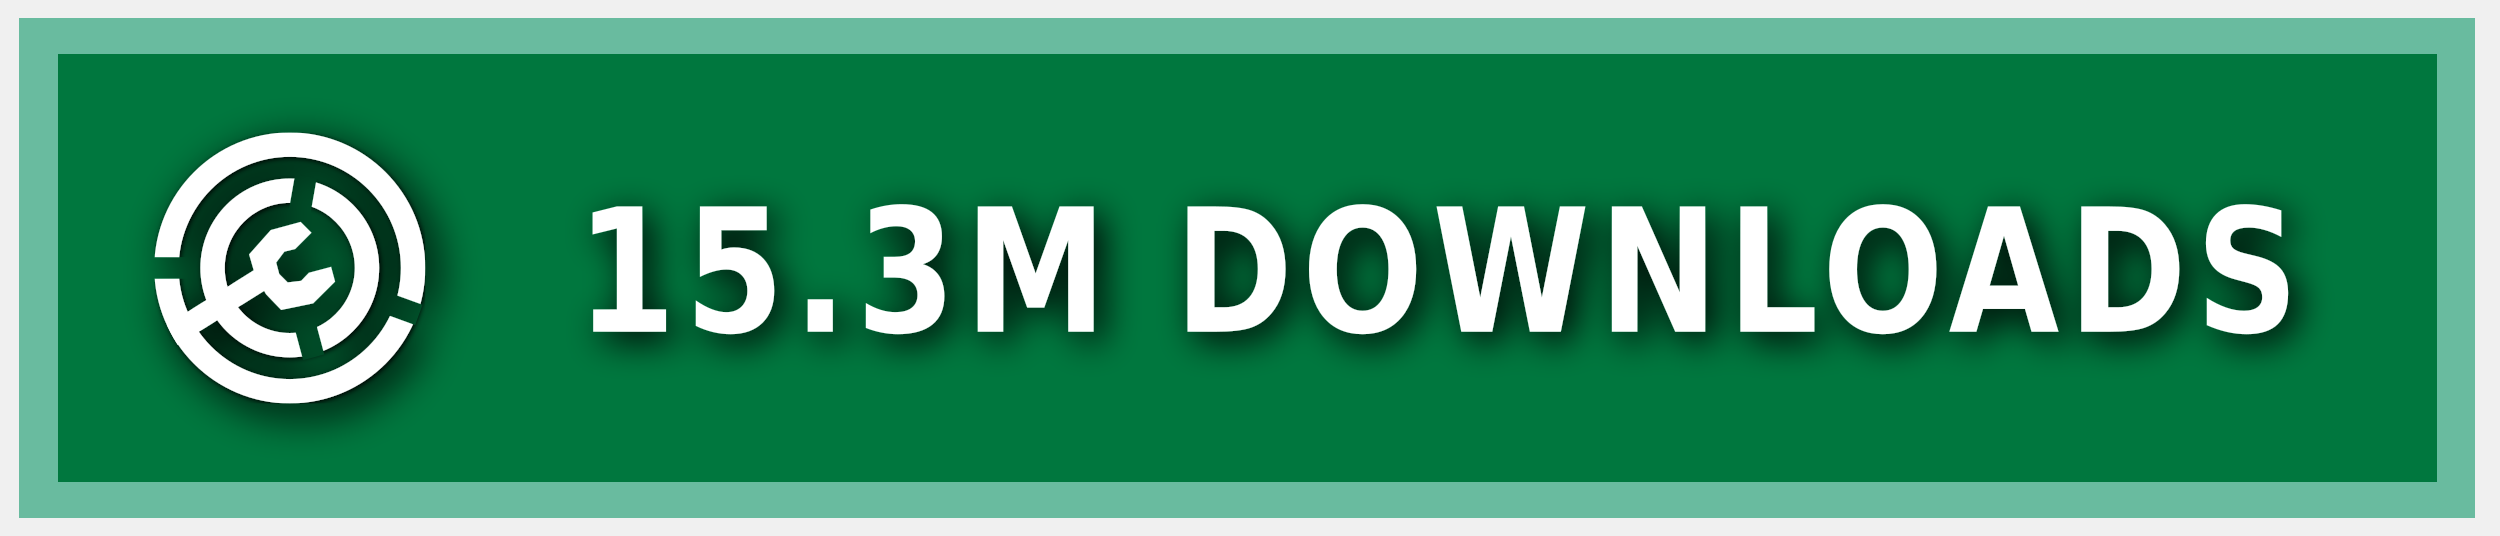
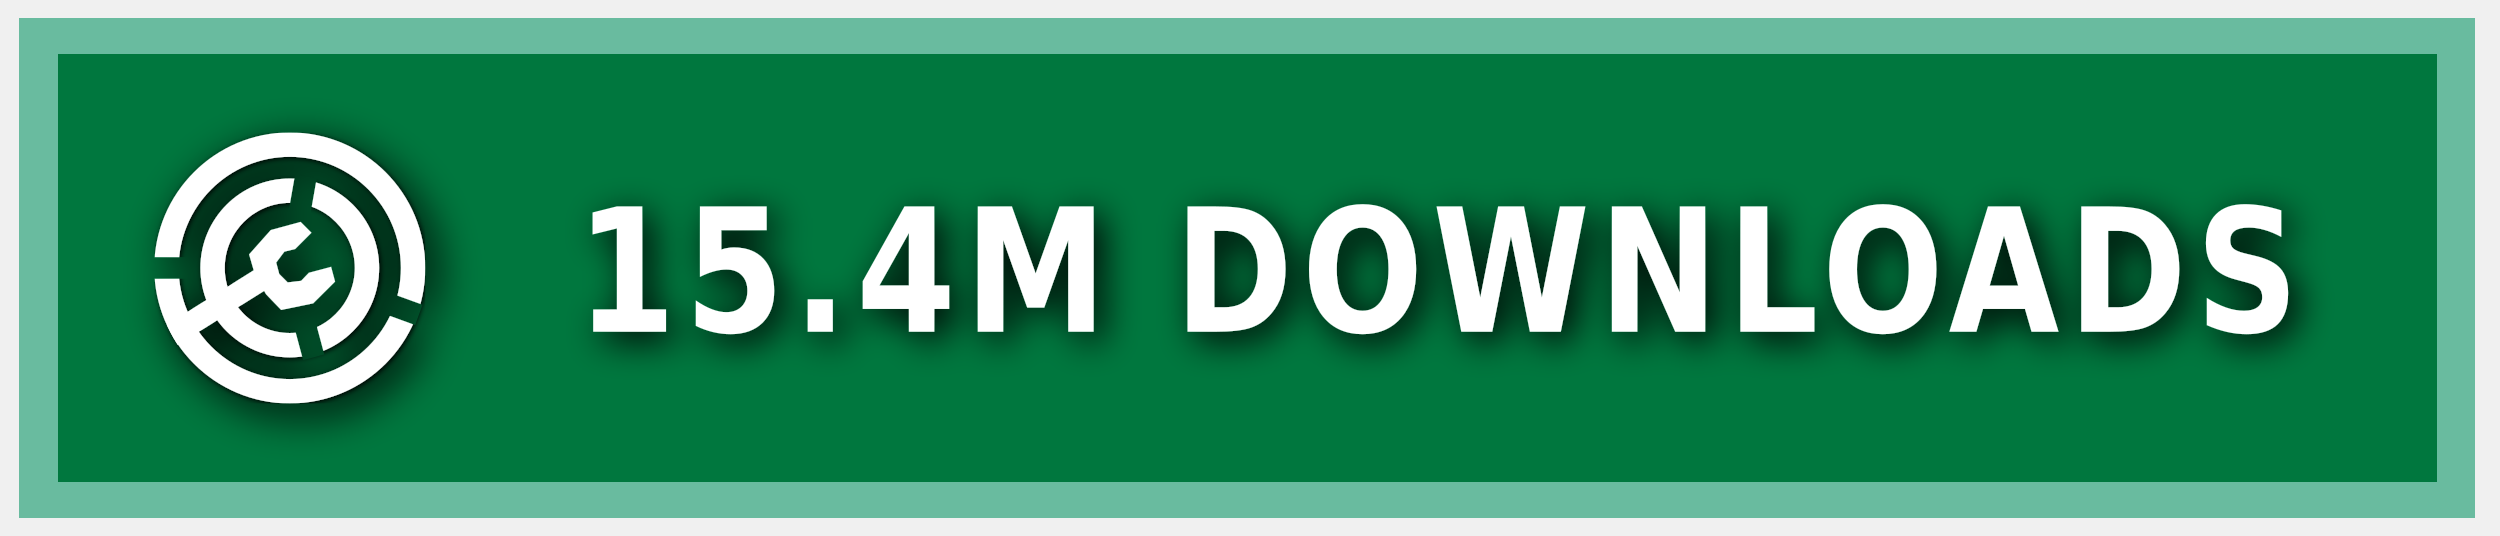
<svg xmlns="http://www.w3.org/2000/svg" xmlns:ns1="https://boxy-svg.com" width="140" height="30" role="img" aria-label="MODRINTH">
  <style> g:not(.noshadow) { filter: drop-shadow(0.5px 0.5px 1.0px black); } </style>
  <defs>
    <ns1:guide x="121.656" y="10.118" angle="90" />
    <ns1:guide x="127.198" y="17.628" angle="90" />
    <ns1:guide x="8.199" y="-3.08" angle="0" />
    <ns1:guide x="20.449" y="-4.101" angle="0" />
    <ns1:guide x="121.656" y="10.118" angle="90" />
    <ns1:guide x="127.198" y="17.628" angle="90" />
    <ns1:guide x="8.199" y="-3.08" angle="0" />
    <ns1:guide x="20.449" y="-4.101" angle="0" />
  </defs>
  <g class="noshadow" shape-rendering="crispEdges" style="" transform="matrix(1.074564, 0, 0, 1, 0, 0)">
    <rect x="1" y="1" width="128" height="28" style="fill: #00954E;" />
    <rect x="1" y="1" width="128" height="28" style="fill: rgba(0, 0, 0, 0.2);" />
    <rect x="2" y="2" width="126" height="26" style="fill: none; stroke-width:2px; stroke: rgba(211, 255, 255, 0.5);" />
  </g>
  <g fill-rule="evenodd" stroke-linejoin="round" stroke-miterlimit="1.5" clip-rule="evenodd" transform="matrix(1.2, 0, 0, 1.2, -1.2, -1.5)">
    <path fill="none" d="M 8.199 7.432 L 20.846 7.432 L 20.846 20.079 L 8.199 20.079 L 8.199 7.432 Z" style="" />
    <g clip-path="url(#a)" transform="matrix(0.126469, 0, 0, 0.126469, 8.198999, 7.431019)" style="">
      <path fill="#ffffff" d="M50 17c18.207 0 32.988 14.787 32.988 33S68.207 83 50 83 17.012 68.213 17.012 50 31.793 17 50 17Zm0 9c13.24 0 23.988 10.755 23.988 24S63.24 74 50 74 26.012 63.245 26.012 50 36.76 26 50 26Z" />
    </g>
    <g clip-path="url(#b)" transform="matrix(0.126469, 0, 0, 0.126469, 8.198999, 7.431019)" style="">
      <path fill="#ffffff" d="M50 0c27.596 0 50 22.404 50 50s-22.404 50-50 50S0 77.596 0 50 22.404 0 50 0Zm0 9c22.629 0 41 18.371 41 41S72.629 91 50 91 9 72.629 9 50 27.371 9 50 9Z" />
    </g>
    <g class="noshadow" clip-path="url(#c)" transform="matrix(0.112383, 0, 0, 0.122032, 8.268063, 7.737635)" style="">
      <path fill="none" stroke="#ffffff" stroke-width="9" d="M 50 50 L 5.171 75.882" />
    </g>
    <path fill="#ffffff" d="M 12.909 14.103 L 12.625 13.123 L 13.637 11.985 L 15.028 11.605 L 15.534 12.111 L 14.775 12.87 L 14.269 12.996 L 13.89 13.502 L 14.032 14.038 L 14.425 14.429 L 15.053 14.354 L 15.415 13.979 L 16.452 13.701 L 16.637 14.392 L 15.613 15.407 L 14.121 15.714 L 13.415 14.979 L 12.909 14.103 Z" style="" />
    <clipPath id="clip-1">
      <path d="M50 0c27.596 0 50 22.404 50 50s-22.404 50-50 50S0 77.596 0 50 22.404 0 50 0Zm0 39.549c5.768 0 10.451 4.683 10.451 10.451 0 5.768-4.683 10.451-10.451 10.451-5.768 0-10.451-4.683-10.451-10.451 0-5.768 4.683-10.451 10.451-10.451Z" />
    </clipPath>
    <g class="noshadow" clip-path="url(#clip-1)" transform="matrix(0.064459, 0.010209, -0.018807, 0.118741, -9.215255, -61.72825)" style="transform-origin: 27.985px 74.177px;">
      <path fill="none" stroke="#ffffff" stroke-width="9" d="M 49.29 67.75 L 6.679 80.603" style="" />
    </g>
  </g>
  <g>
    <clipPath id="a">
      <path fill-rule="evenodd" stroke-linejoin="round" stroke-miterlimit="1.5" clip-rule="evenodd" d="M100 0H0v100h100V0ZM46.002 49.295l.076 1.757 8.83 32.963 7.843-2.102-8.596-32.094 5.804-32.932-7.997-1.41-5.96 33.818Z" />
    </clipPath>
    <clipPath id="b">
      <path d="M0 0v46h50l1.368.241L99 63.578l-2.736 7.517L49.295 54H0v46h100V0H0Z" />
    </clipPath>
    <clipPath id="c">
      <path d="M50 0c27.596 0 50 22.404 50 50s-22.404 50-50 50S0 77.596 0 50 22.404 0 50 0Zm0 39.549c5.768 0 10.451 4.683 10.451 10.451 0 5.768-4.683 10.451-10.451 10.451-5.768 0-10.451-4.683-10.451-10.451 0-5.768 4.683-10.451 10.451-10.451Z" />
    </clipPath>
  </g>
  <g fill="#fff" text-anchor="middle" font-family="Verdana,Geneva,DejaVu Sans,sans-serif" text-rendering="geometricPrecision" font-size="100" transform="matrix(1, 0, 0, 1, 13, 0)">
-     <text style="font-size: 80px; font-weight: 700; white-space: pre;" transform="matrix(0.1, 0, 0, 0.120296, 0, -3.678133)" x="675" y="185" letter-spacing="5">15.3M DOWNLOADS</text>
+     <text style="font-size: 80px; font-weight: 700; white-space: pre;" transform="matrix(0.1, 0, 0, 0.120296, 0, -3.678133)" x="675" y="185" letter-spacing="5">15.4M DOWNLOADS</text>
  </g>
</svg>
